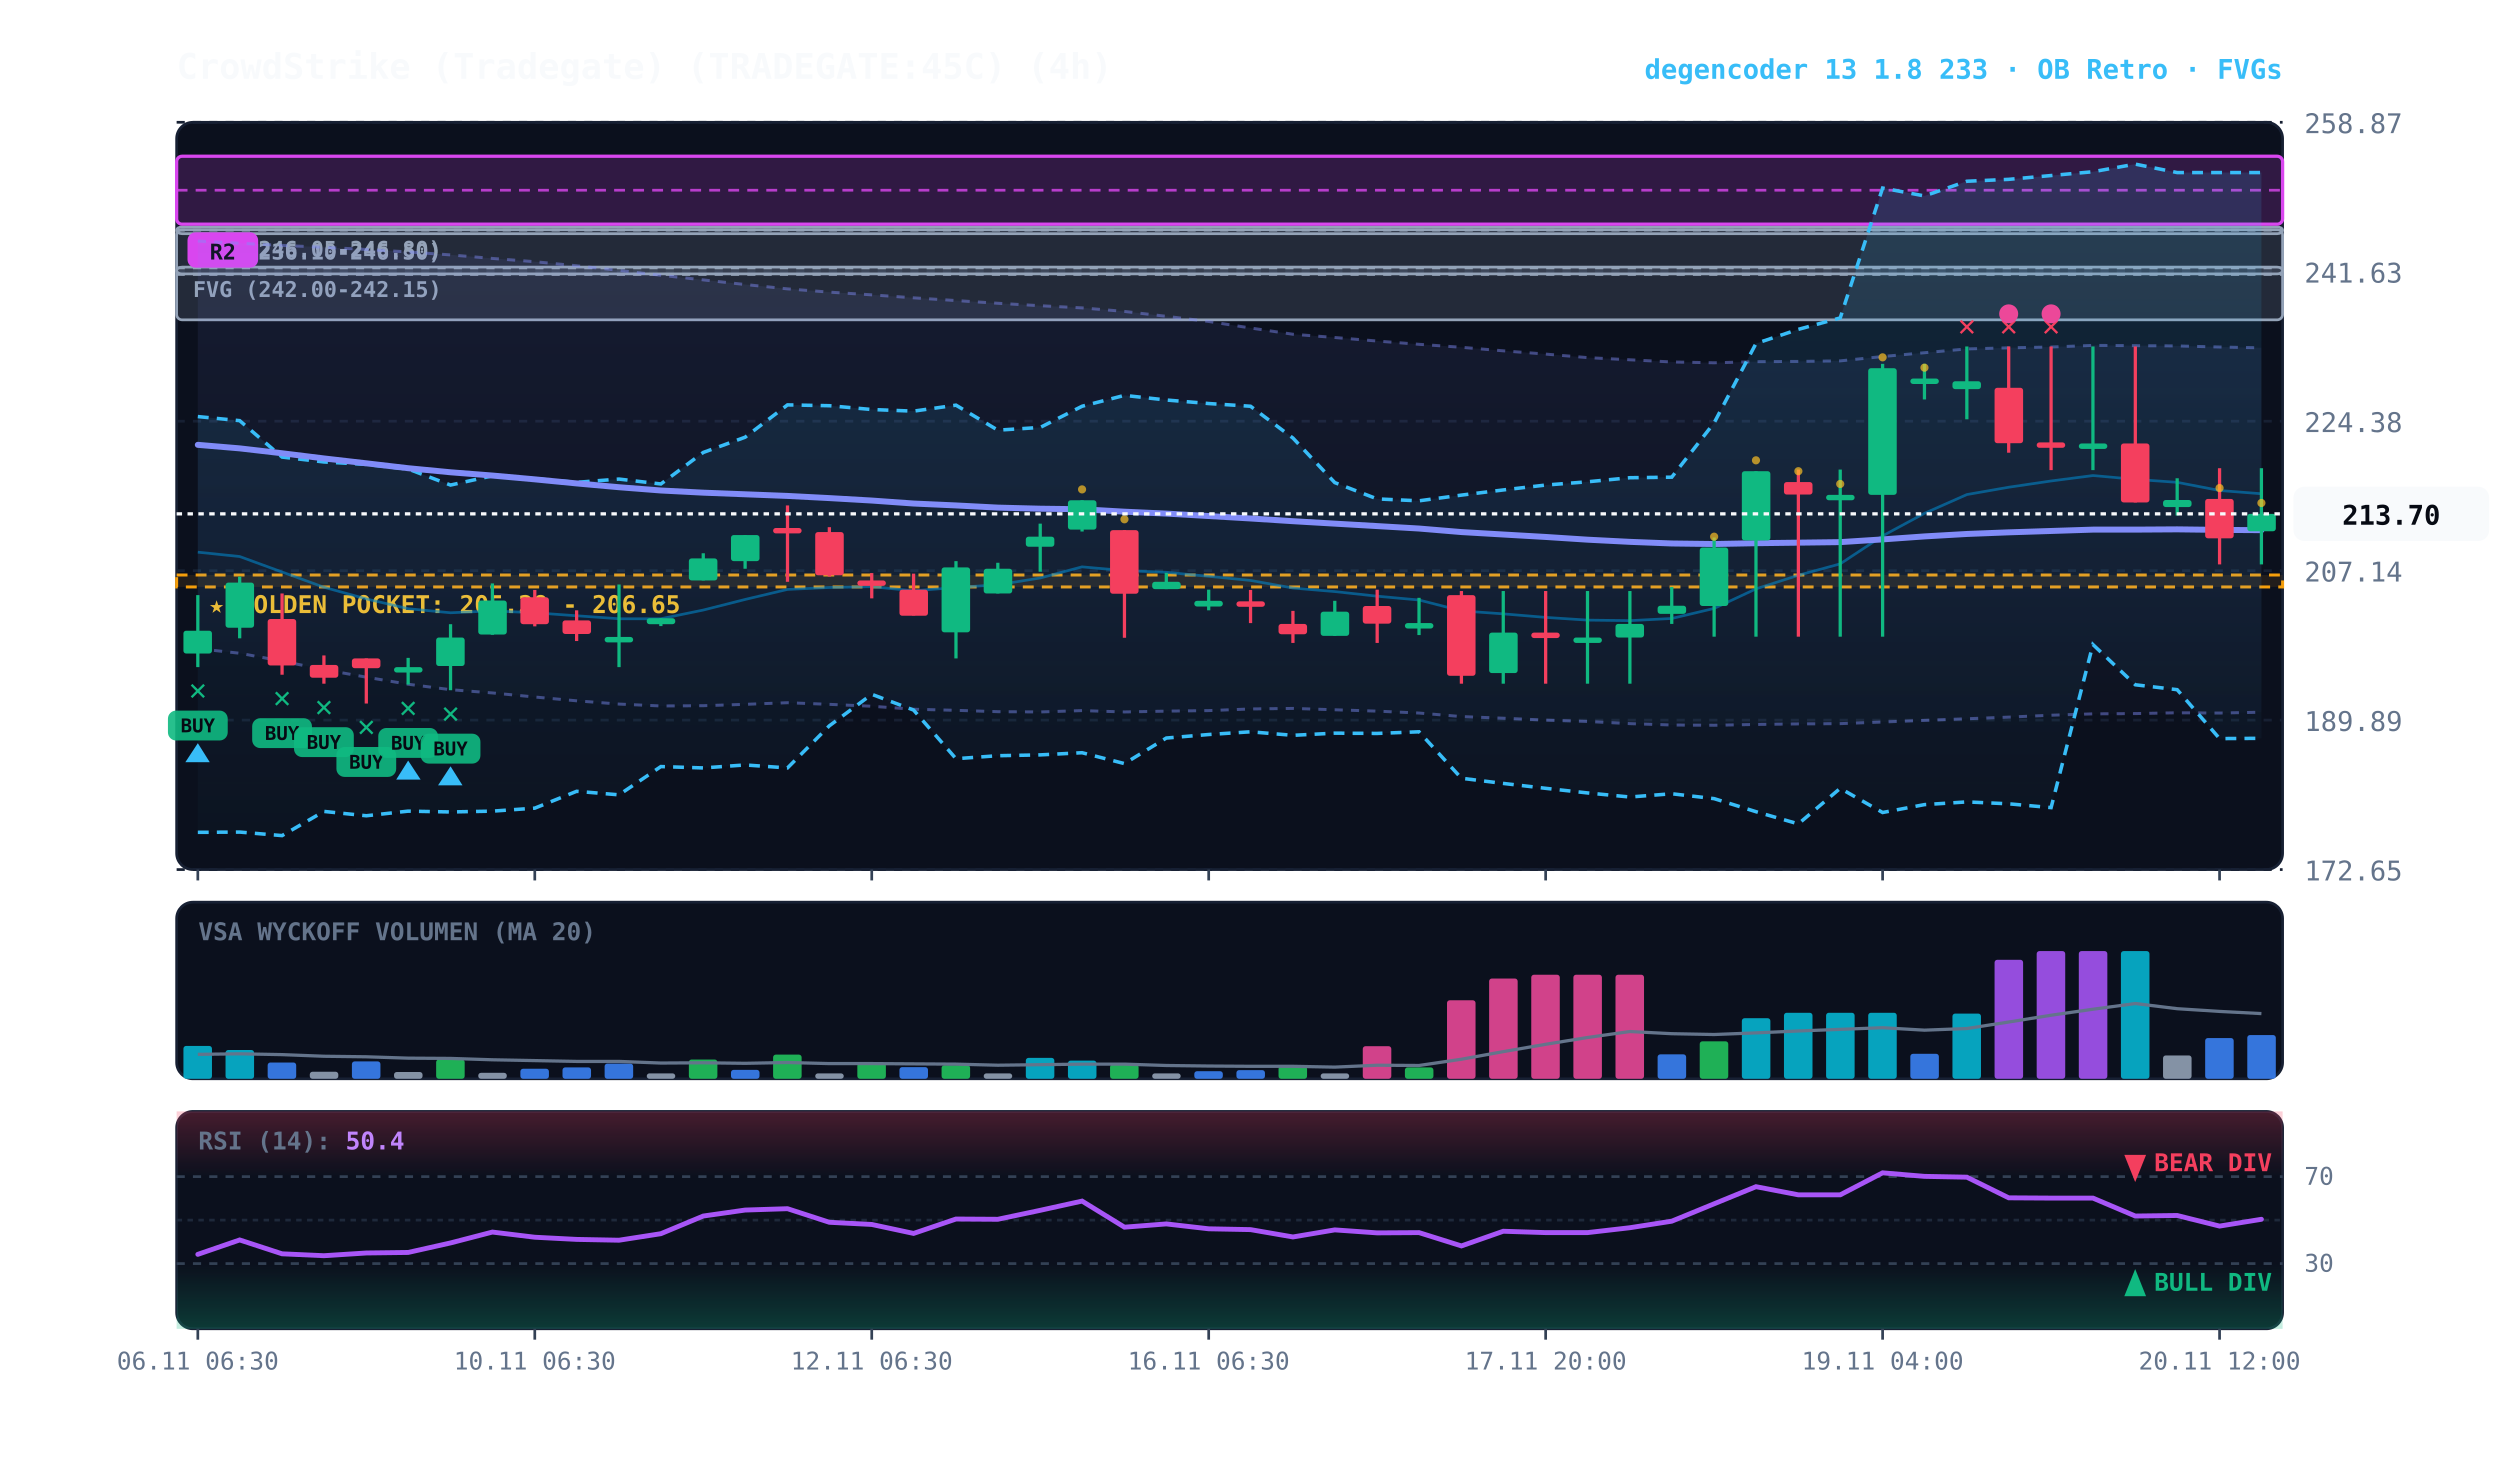
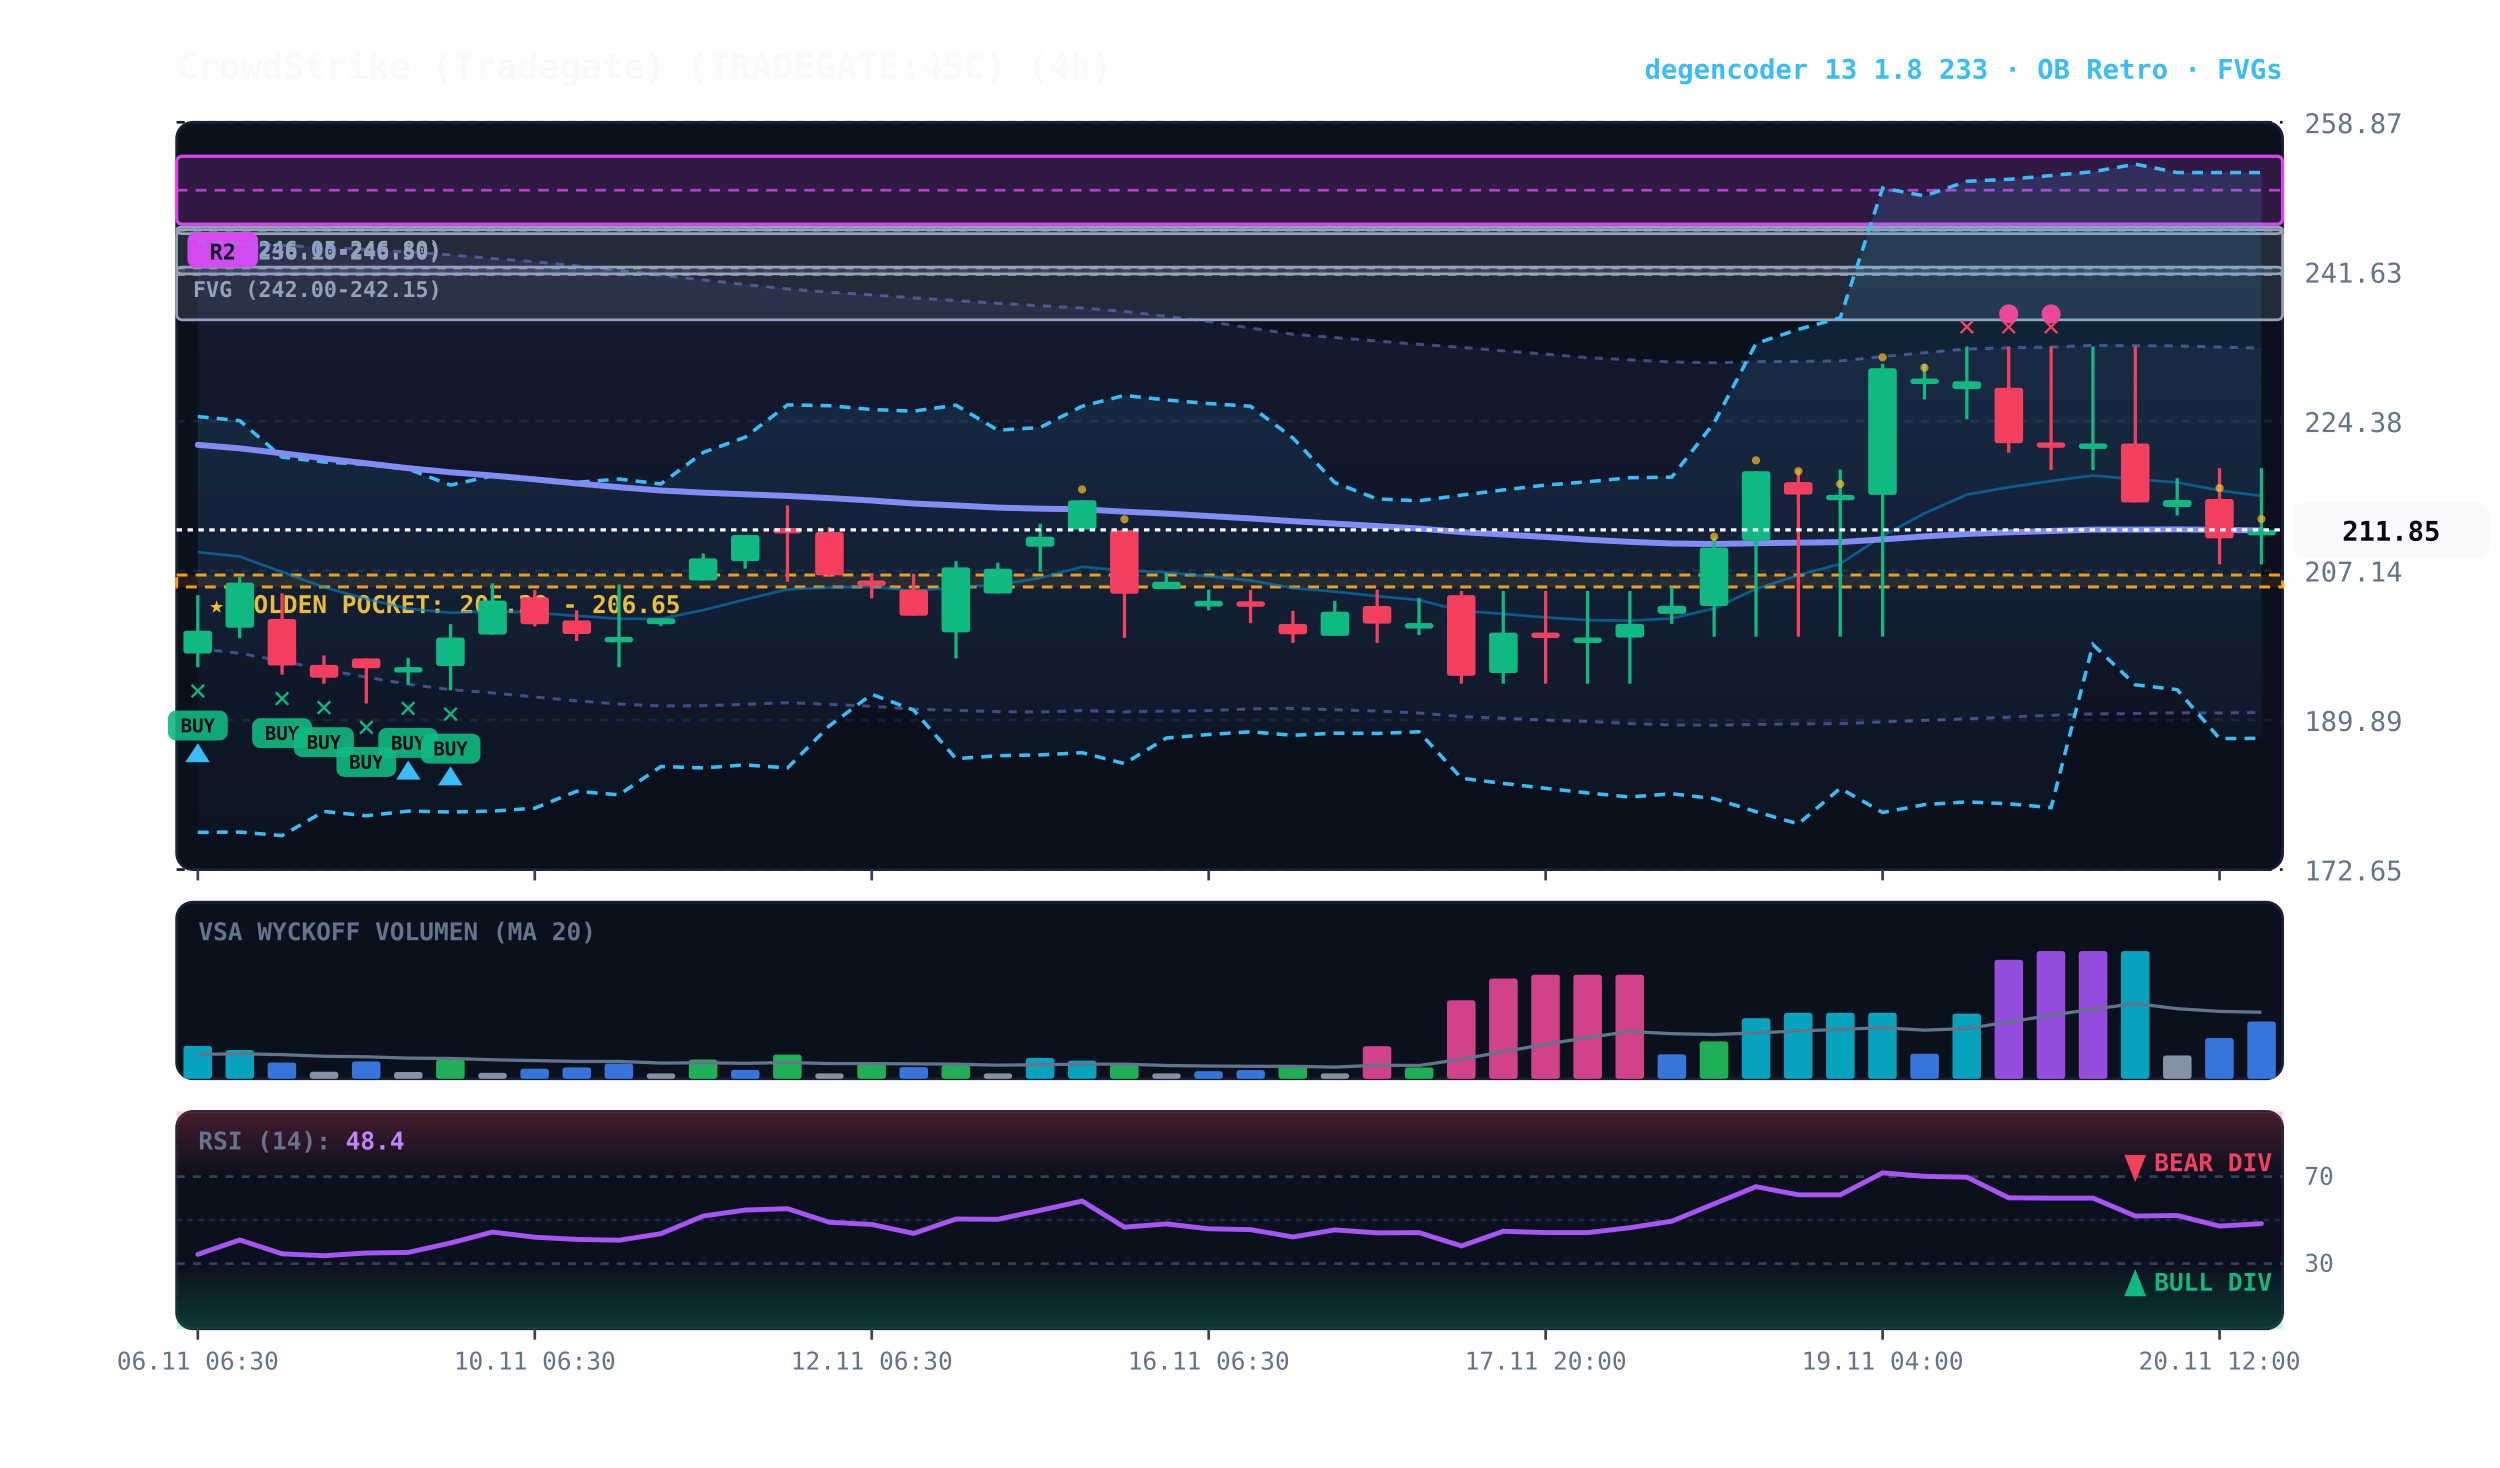
<svg xmlns="http://www.w3.org/2000/svg" viewBox="0 0 920 540" width="100%" height="100%" style="background:#070a13; font-family:'JetBrains Mono', monospace;">
  <defs>
    <linearGradient id="cloud-grad" x1="0%" y1="0%" x2="0%" y2="100%">
      <stop offset="0%" stop-color="#38bdf8" stop-opacity="0.14" />
      <stop offset="100%" stop-color="#38bdf8" stop-opacity="0.02" />
    </linearGradient>
    <linearGradient id="rfe-cloud" x1="0%" y1="0%" x2="0%" y2="100%">
      <stop offset="0%" stop-color="#818cf8" stop-opacity="0.09" />
      <stop offset="100%" stop-color="#818cf8" stop-opacity="0.02" />
    </linearGradient>
    <linearGradient id="rsi-overbought" x1="0%" y1="0%" x2="0%" y2="100%">
      <stop offset="0%" stop-color="#f43f5e" stop-opacity="0.25" />
      <stop offset="100%" stop-color="#f43f5e" stop-opacity="0.0" />
    </linearGradient>
    <linearGradient id="rsi-oversold" x1="0%" y1="0%" x2="0%" y2="100%">
      <stop offset="0%" stop-color="#10b981" stop-opacity="0.0" />
      <stop offset="100%" stop-color="#10b981" stop-opacity="0.25" />
    </linearGradient>
  </defs>
  <rect x="65" y="45" width="775" height="275" fill="#0b101d" rx="6" stroke="#172033" stroke-width="1" />
  <rect x="65" y="332" width="775" height="65" fill="#0b101d" rx="6" stroke="#172033" stroke-width="1" />
  <rect x="65" y="409" width="775" height="80" fill="#0b101d" rx="6" stroke="#172033" stroke-width="1" />
  <line x1="65" y1="320.0" x2="840" y2="320.0" stroke="#172033" stroke-dasharray="3,3" stroke-width="1" />
  <text x="848" y="324.0" fill="#64748b" font-size="10" text-anchor="start">172.65</text>
  <line x1="65" y1="265.0" x2="840" y2="265.0" stroke="#172033" stroke-dasharray="3,3" stroke-width="1" />
  <text x="848" y="269.0" fill="#64748b" font-size="10" text-anchor="start">189.89</text>
  <line x1="65" y1="210.0" x2="840" y2="210.0" stroke="#172033" stroke-dasharray="3,3" stroke-width="1" />
  <text x="848" y="214.0" fill="#64748b" font-size="10" text-anchor="start">207.14</text>
  <line x1="65" y1="155.0" x2="840" y2="155.0" stroke="#172033" stroke-dasharray="3,3" stroke-width="1" />
  <text x="848" y="159.0" fill="#64748b" font-size="10" text-anchor="start">224.38</text>
  <line x1="65" y1="100.0" x2="840" y2="100.0" stroke="#172033" stroke-dasharray="3,3" stroke-width="1" />
  <text x="848" y="104.0" fill="#64748b" font-size="10" text-anchor="start">241.63</text>
  <line x1="65" y1="45.0" x2="840" y2="45.0" stroke="#172033" stroke-dasharray="3,3" stroke-width="1" />
  <text x="848" y="49.0" fill="#64748b" font-size="10" text-anchor="start">258.87</text>
  <rect x="65" y="211.6" width="775" height="4.4" fill="rgba(245, 158, 11, 0.10)" stroke="#f59e0b" stroke-dasharray="4,3" stroke-width="1.1" />
  <text x="77" y="225.6" fill="#fbbf24" font-size="9" font-weight="bold">★ GOLDEN POCKET: 205.28 - 206.65</text>
  <rect x="65.0" y="98.3" width="775.0" height="2.5" fill="rgba(148, 163, 184, 0.18)" stroke="#94a3b8" stroke-width="1" rx="2" />
  <line x1="65.0" y1="98.6" x2="840" y2="98.6" stroke="#94a3b8" stroke-dasharray="3,3" stroke-width="1" />
  <text x="71.0" y="109.3" fill="#94a3b8" font-size="8" font-weight="bold">FVG (242.00-242.15)</text>
  <rect x="65.0" y="84.5" width="775.0" height="33.2" fill="rgba(148, 163, 184, 0.18)" stroke="#94a3b8" stroke-width="1" rx="2" />
  <line x1="65.0" y1="101.0" x2="840" y2="101.0" stroke="#94a3b8" stroke-dasharray="3,3" stroke-width="1" />
  <text x="71.0" y="95.5" fill="#94a3b8" font-size="8" font-weight="bold">FVG (236.10-246.50)</text>
  <rect x="65.0" y="83.5" width="775.0" height="2.5" fill="rgba(148, 163, 184, 0.18)" stroke="#94a3b8" stroke-width="1" rx="2" />
  <line x1="65.0" y1="84.7" x2="840" y2="84.7" stroke="#94a3b8" stroke-dasharray="3,3" stroke-width="1" />
  <text x="71.0" y="94.5" fill="#94a3b8" font-size="8" font-weight="bold">FVG (246.05-246.80)</text>
  <rect x="65.0" y="57.5" width="775.0" height="25.0" fill="rgba(217, 70, 239, 0.18)" stroke="#d946ef" stroke-width="1.2" rx="2" />
  <line x1="65.0" y1="70.0" x2="840" y2="70.0" stroke="#d946ef" stroke-dasharray="4,3" stroke-width="1.0" opacity="0.8" />
  <rect x="69.0" y="85.5" width="26" height="13" fill="#d946ef" rx="3" />
  <text x="82.0" y="95.5" fill="#070a13" font-size="8" font-weight="bold" text-anchor="middle">R2</text>
-   <polygon points="72.8,88.7 88.2,89.5 103.8,90.3 119.2,91.0 134.8,91.8 150.2,92.7 165.8,93.8 181.2,95.1 196.8,96.3 212.2,97.8 227.8,99.5 243.2,101.3 258.8,103.0 274.2,104.7 289.8,106.3 305.2,107.5 320.8,108.5 336.2,109.6 351.8,110.6 367.2,111.6 382.8,112.5 398.2,113.3 413.8,114.6 429.2,116.4 444.8,118.3 460.2,120.7 475.8,123.0 491.2,124.2 506.8,125.5 522.2,126.7 537.8,127.8 553.2,129.1 568.8,130.3 584.2,131.6 599.8,132.4 615.2,133.2 630.8,133.5 646.2,133.1 661.8,133.0 677.2,132.8 692.8,131.2 708.2,129.8 723.8,128.4 739.2,128.0 754.8,127.7 770.2,127.1 785.8,127.2 801.2,127.3 816.8,127.7 832.2,128.0 832.2,262.1 816.8,262.4 801.2,262.3 785.8,262.6 770.2,262.7 754.8,263.2 739.2,263.9 723.8,264.5 708.2,265.1 692.8,265.7 677.2,266.3 661.8,266.4 646.2,266.6 630.8,266.9 615.2,266.8 599.8,266.3 584.2,265.5 568.8,265.0 553.2,264.3 537.8,263.7 522.2,262.4 506.8,261.7 491.2,261.2 475.8,260.7 460.2,260.9 444.8,261.5 429.2,261.7 413.8,262.0 398.2,261.5 382.8,262.0 367.2,261.9 351.8,261.4 336.2,261.0 320.8,259.9 305.2,259.2 289.8,258.6 274.2,259.2 258.8,259.7 243.2,259.8 227.8,259.1 212.2,257.9 196.8,256.5 181.2,255.0 165.8,253.8 150.2,251.8 134.8,249.2 119.2,246.4 103.8,243.3 88.2,240.4 72.8,238.7" fill="url(#rfe-cloud)" />
-   <polyline points="72.8,88.7 88.2,89.5 103.8,90.3 119.2,91.0 134.8,91.8 150.2,92.7 165.8,93.8 181.2,95.1 196.8,96.3 212.2,97.8 227.8,99.5 243.2,101.3 258.8,103.0 274.2,104.7 289.8,106.3 305.2,107.5 320.8,108.5 336.2,109.6 351.8,110.6 367.2,111.6 382.8,112.5 398.2,113.3 413.8,114.6 429.2,116.4 444.8,118.3 460.2,120.7 475.8,123.0 491.2,124.2 506.8,125.5 522.2,126.7 537.8,127.8 553.2,129.1 568.8,130.3 584.2,131.6 599.8,132.4 615.2,133.2 630.8,133.5 646.2,133.1 661.8,133.0 677.2,132.8 692.8,131.2 708.2,129.8 723.8,128.4 739.2,128.0 754.8,127.7 770.2,127.1 785.8,127.2 801.2,127.3 816.8,127.7 832.2,128.0" fill="none" stroke="#818cf8" stroke-width="1.1" stroke-opacity="0.45" stroke-dasharray="3,3" />
-   <polyline points="72.8,238.7 88.2,240.4 103.8,243.3 119.2,246.4 134.8,249.2 150.2,251.8 165.8,253.8 181.2,255.0 196.8,256.5 212.2,257.9 227.8,259.1 243.2,259.8 258.8,259.7 274.2,259.2 289.8,258.6 305.2,259.2 320.8,259.9 336.2,261.0 351.8,261.4 367.2,261.9 382.8,262.0 398.2,261.5 413.8,262.0 429.2,261.7 444.8,261.5 460.2,260.9 475.8,260.7 491.2,261.2 506.8,261.7 522.2,262.4 537.8,263.7 553.2,264.3 568.8,265.0 584.2,265.5 599.8,266.3 615.2,266.8 630.8,266.9 646.2,266.6 661.8,266.4 677.2,266.3 692.8,265.7 708.2,265.1 723.8,264.5 739.2,263.9 754.8,263.2 770.2,262.7 785.8,262.6 801.2,262.3 816.8,262.4 832.2,262.1" fill="none" stroke="#818cf8" stroke-width="1.1" stroke-opacity="0.45" stroke-dasharray="3,3" />
+   <polygon points="72.8,88.7 88.2,89.5 103.8,90.3 119.2,91.0 134.8,91.8 150.2,92.7 165.8,93.8 181.2,95.1 196.8,96.3 212.2,97.8 227.8,99.5 243.2,101.3 258.8,103.0 274.2,104.7 289.8,106.3 305.2,107.5 320.8,108.5 336.2,109.6 351.8,110.6 367.2,111.6 382.8,112.5 398.2,113.3 413.8,114.6 429.2,116.4 444.8,118.3 460.2,120.7 475.8,123.0 491.2,124.2 506.8,125.5 522.2,126.7 537.8,127.8 553.2,129.1 568.8,130.3 584.2,131.6 599.8,132.4 615.2,133.2 630.8,133.5 646.2,133.1 661.8,133.0 677.2,132.8 692.8,131.2 708.2,129.8 723.8,128.4 739.2,128.0 754.8,127.7 770.2,127.1 785.8,127.2 801.2,127.3 816.8,127.7 832.2,128.1 832.2,262.2 816.8,262.4 801.2,262.3 785.8,262.6 770.2,262.7 754.8,263.2 739.2,263.9 723.8,264.5 708.2,265.1 692.8,265.7 677.2,266.3 661.8,266.4 646.2,266.6 630.8,266.9 615.2,266.8 599.8,266.3 584.2,265.5 568.8,265.0 553.2,264.3 537.8,263.7 522.2,262.4 506.8,261.7 491.2,261.2 475.8,260.7 460.2,260.9 444.8,261.5 429.2,261.7 413.8,262.0 398.2,261.5 382.8,262.0 367.2,261.9 351.8,261.4 336.2,261.0 320.8,259.9 305.2,259.2 289.8,258.6 274.2,259.2 258.8,259.7 243.2,259.8 227.8,259.1 212.2,257.9 196.8,256.5 181.2,255.0 165.8,253.8 150.2,251.8 134.8,249.2 119.2,246.4 103.8,243.3 88.2,240.4 72.8,238.7" fill="url(#rfe-cloud)" />
+   <polyline points="72.8,88.7 88.2,89.5 103.8,90.3 119.2,91.0 134.8,91.8 150.2,92.7 165.8,93.8 181.2,95.1 196.8,96.3 212.2,97.8 227.8,99.5 243.2,101.3 258.8,103.0 274.2,104.7 289.8,106.3 305.2,107.5 320.8,108.5 336.2,109.6 351.8,110.6 367.2,111.6 382.8,112.5 398.2,113.3 413.8,114.6 429.2,116.4 444.8,118.3 460.2,120.7 475.8,123.0 491.2,124.2 506.8,125.5 522.2,126.7 537.8,127.8 553.2,129.1 568.8,130.3 584.2,131.6 599.8,132.4 615.2,133.2 630.8,133.5 646.2,133.1 661.8,133.0 677.2,132.8 692.8,131.2 708.2,129.8 723.8,128.4 739.2,128.0 754.8,127.7 770.2,127.1 785.8,127.2 801.2,127.3 816.8,127.7 832.2,128.1" fill="none" stroke="#818cf8" stroke-width="1.1" stroke-opacity="0.45" stroke-dasharray="3,3" />
+   <polyline points="72.8,238.7 88.2,240.4 103.8,243.3 119.2,246.4 134.8,249.2 150.2,251.8 165.8,253.8 181.2,255.0 196.8,256.5 212.2,257.9 227.8,259.1 243.2,259.8 258.8,259.7 274.2,259.2 289.8,258.6 305.2,259.2 320.8,259.9 336.2,261.0 351.8,261.4 367.2,261.9 382.8,262.0 398.2,261.5 413.8,262.0 429.2,261.7 444.8,261.5 460.2,260.9 475.8,260.7 491.2,261.2 506.8,261.7 522.2,262.4 537.8,263.7 553.2,264.3 568.8,265.0 584.2,265.5 599.8,266.3 615.2,266.8 630.8,266.9 646.2,266.6 661.8,266.4 677.2,266.3 692.8,265.7 708.2,265.1 723.8,264.5 739.2,263.9 754.8,263.2 770.2,262.7 785.8,262.6 801.2,262.3 816.8,262.4 832.2,262.2" fill="none" stroke="#818cf8" stroke-width="1.1" stroke-opacity="0.45" stroke-dasharray="3,3" />
  <polygon points="72.8,153.3 88.2,154.8 103.8,168.2 119.2,170.0 134.8,170.9 150.2,172.6 165.8,178.5 181.2,175.1 196.8,176.2 212.2,177.5 227.8,176.3 243.2,178.1 258.8,166.5 274.2,160.9 289.8,149.0 305.2,149.3 320.8,150.7 336.2,151.3 351.8,149.1 367.2,158.3 382.8,157.3 398.2,149.5 413.8,145.5 429.2,147.2 444.8,148.5 460.2,149.5 475.8,161.2 491.2,177.6 506.8,183.6 522.2,184.3 537.8,182.2 553.2,180.3 568.8,178.5 584.2,177.3 599.8,175.8 615.2,175.6 630.8,155.6 646.2,126.4 661.8,121.2 677.2,117.0 692.8,69.2 708.2,72.1 723.8,66.7 739.2,66.0 754.8,64.6 770.2,63.2 785.8,60.4 801.2,63.5 816.8,63.5 832.2,63.5 832.2,271.7 816.8,271.8 801.2,253.8 785.8,252.0 770.2,237.2 754.8,297.2 739.2,295.8 723.8,295.1 708.2,296.1 692.8,299.0 677.2,290.1 661.8,303.2 646.2,298.7 630.8,293.9 615.2,292.1 599.8,293.3 584.2,291.8 568.8,290.1 553.2,288.3 537.8,286.4 522.2,269.3 506.8,269.9 491.2,269.8 475.8,270.6 460.2,269.3 444.8,270.3 429.2,271.6 413.8,281.0 398.2,277.0 382.8,277.8 367.2,278.1 351.8,279.2 336.2,261.3 320.8,255.5 305.2,267.1 289.8,282.6 274.2,281.5 258.8,282.6 243.2,282.1 227.8,292.5 212.2,291.2 196.8,297.4 181.2,298.5 165.8,298.8 150.2,298.5 134.8,300.2 119.2,298.6 103.8,307.5 88.2,306.2 72.8,306.3" fill="url(#cloud-grad)" />
  <polyline points="72.8,153.3 88.2,154.8 103.8,168.2 119.2,170.0 134.8,170.9 150.2,172.6 165.8,178.5 181.2,175.1 196.8,176.2 212.2,177.5 227.8,176.3 243.2,178.1 258.8,166.5 274.2,160.9 289.8,149.0 305.2,149.3 320.8,150.7 336.2,151.3 351.8,149.1 367.2,158.3 382.8,157.3 398.2,149.5 413.8,145.5 429.2,147.2 444.8,148.5 460.2,149.5 475.8,161.2 491.2,177.6 506.8,183.6 522.2,184.3 537.8,182.2 553.2,180.3 568.8,178.5 584.2,177.3 599.8,175.8 615.2,175.6 630.8,155.6 646.2,126.4 661.8,121.2 677.2,117.0 692.8,69.2 708.2,72.1 723.8,66.7 739.2,66.0 754.8,64.6 770.2,63.2 785.8,60.4 801.2,63.5 816.8,63.5 832.2,63.5" fill="none" stroke="#38bdf8" stroke-width="1.3" stroke-dasharray="4,3" />
  <polyline points="72.8,306.3 88.2,306.2 103.8,307.5 119.2,298.6 134.8,300.2 150.2,298.5 165.8,298.8 181.2,298.5 196.8,297.4 212.2,291.2 227.8,292.5 243.2,282.1 258.8,282.6 274.2,281.5 289.8,282.6 305.2,267.1 320.8,255.5 336.2,261.3 351.8,279.2 367.2,278.1 382.8,277.8 398.2,277.0 413.8,281.0 429.2,271.6 444.8,270.3 460.2,269.3 475.8,270.6 491.2,269.8 506.8,269.9 522.2,269.3 537.8,286.4 553.2,288.3 568.8,290.1 584.2,291.8 599.8,293.3 615.2,292.1 630.8,293.9 646.2,298.7 661.8,303.2 677.2,290.1 692.8,299.0 708.2,296.1 723.8,295.1 739.2,295.8 754.8,297.2 770.2,237.2 785.8,252.0 801.2,253.8 816.8,271.8 832.2,271.7" fill="none" stroke="#38bdf8" stroke-width="1.3" stroke-dasharray="4,3" />
-   <polyline points="72.8,203.2 88.2,204.8 103.8,210.5 119.2,216.1 134.8,220.4 150.2,224.0 165.8,225.5 181.2,224.8 196.8,225.5 212.2,226.6 227.8,227.7 243.2,227.7 258.8,224.5 274.2,220.6 289.8,216.9 305.2,216.2 320.8,215.9 336.2,217.4 351.8,216.2 367.2,215.2 382.8,212.7 398.2,208.6 413.8,210.0 429.2,210.6 444.8,212.1 460.2,213.6 475.8,216.4 491.2,217.7 506.8,219.4 522.2,220.8 537.8,224.8 553.2,225.9 568.8,227.2 584.2,228.2 599.8,228.4 615.2,227.6 630.8,223.9 646.2,216.7 661.8,211.7 677.2,207.5 692.8,197.2 708.2,188.9 723.8,182.0 739.2,179.3 754.8,177.0 770.2,175.0 785.8,176.4 801.2,177.5 816.8,180.5 832.2,181.7" fill="none" stroke="#0284c7" stroke-width="1.0" stroke-opacity="0.6" />
-   <polyline points="72.8,163.7 88.2,165.0 103.8,166.8 119.2,168.7 134.8,170.5 150.2,172.3 165.8,173.8 181.2,175.0 196.8,176.4 212.2,177.9 227.8,179.3 243.2,180.5 258.8,181.3 274.2,181.9 289.8,182.5 305.2,183.3 320.8,184.2 336.2,185.3 351.8,186.0 367.2,186.8 382.8,187.2 398.2,187.4 413.8,188.3 429.2,189.0 444.8,189.9 460.2,190.8 475.8,191.8 491.2,192.7 506.8,193.6 522.2,194.5 537.8,195.8 553.2,196.7 568.8,197.6 584.2,198.6 599.8,199.4 615.2,200.0 630.8,200.2 646.2,199.9 661.8,199.7 677.2,199.5 692.8,198.5 708.2,197.4 723.8,196.5 739.2,195.9 754.8,195.4 770.2,194.9 785.8,194.9 801.2,194.8 816.8,195.0 832.2,195.1" fill="none" stroke="#818cf8" stroke-width="2.2" stroke-linecap="round" />
+   <polyline points="72.8,203.2 88.2,204.8 103.8,210.5 119.2,216.1 134.8,220.4 150.2,224.0 165.8,225.5 181.2,224.8 196.8,225.5 212.2,226.6 227.8,227.7 243.2,227.7 258.8,224.5 274.2,220.6 289.8,216.9 305.2,216.2 320.8,215.9 336.2,217.4 351.8,216.2 367.2,215.2 382.8,212.7 398.2,208.6 413.8,210.0 429.2,210.6 444.8,212.1 460.2,213.6 475.8,216.4 491.2,217.7 506.8,219.4 522.2,220.8 537.8,224.8 553.2,225.9 568.8,227.2 584.2,228.2 599.8,228.4 615.2,227.6 630.8,223.9 646.2,216.7 661.8,211.7 677.2,207.5 692.8,197.2 708.2,188.9 723.8,182.0 739.2,179.3 754.8,177.0 770.2,175.0 785.8,176.4 801.2,177.5 816.8,180.5 832.2,182.5" fill="none" stroke="#0284c7" stroke-width="1.0" stroke-opacity="0.6" />
+   <polyline points="72.8,163.7 88.2,165.0 103.8,166.8 119.2,168.7 134.8,170.5 150.2,172.3 165.8,173.8 181.2,175.0 196.8,176.4 212.2,177.9 227.8,179.3 243.2,180.5 258.8,181.3 274.2,181.9 289.8,182.5 305.2,183.3 320.8,184.2 336.2,185.3 351.8,186.0 367.2,186.8 382.8,187.2 398.2,187.4 413.8,188.3 429.2,189.0 444.8,189.9 460.2,190.8 475.8,191.8 491.2,192.7 506.8,193.6 522.2,194.5 537.8,195.8 553.2,196.7 568.8,197.6 584.2,198.6 599.8,199.4 615.2,200.0 630.8,200.2 646.2,199.9 661.8,199.7 677.2,199.5 692.8,198.5 708.2,197.4 723.8,196.5 739.2,195.9 754.8,195.4 770.2,194.9 785.8,194.9 801.2,194.8 816.8,195.0 832.2,195.2" fill="none" stroke="#818cf8" stroke-width="2.2" stroke-linecap="round" />
  <line x1="72.8" y1="219.0" x2="72.8" y2="245.5" stroke="#10b981" stroke-width="1.2" />
  <rect x="67.5" y="232.1" width="10.5" height="8.4" fill="#10b981" rx="1" />
  <text x="72.8" y="257.5" fill="#10b981" font-size="11" font-weight="bold" text-anchor="middle">✕</text>
  <rect x="61.8" y="261.5" width="22" height="11" fill="#10b981" rx="3" opacity="0.9" />
  <text x="72.8" y="269.5" fill="#070a13" font-size="7" font-weight="bold" text-anchor="middle">BUY</text>
  <polygon points="72.8,273.5 68.2,280.5 77.2,280.5" fill="#38bdf8" />
  <line x1="88.2" y1="212.2" x2="88.2" y2="234.9" stroke="#10b981" stroke-width="1.2" />
  <rect x="83.0" y="214.4" width="10.5" height="16.6" fill="#10b981" rx="1" />
  <line x1="103.8" y1="218.4" x2="103.8" y2="248.3" stroke="#f43f5e" stroke-width="1.2" />
  <rect x="98.5" y="227.8" width="10.5" height="17.1" fill="#f43f5e" rx="1" />
  <text x="103.8" y="260.3" fill="#10b981" font-size="11" font-weight="bold" text-anchor="middle">✕</text>
  <rect x="92.8" y="264.3" width="22" height="11" fill="#10b981" rx="3" opacity="0.9" />
  <text x="103.8" y="272.3" fill="#070a13" font-size="7" font-weight="bold" text-anchor="middle">BUY</text>
  <line x1="119.2" y1="241.2" x2="119.2" y2="251.6" stroke="#f43f5e" stroke-width="1.2" />
  <rect x="114.0" y="244.7" width="10.5" height="4.7" fill="#f43f5e" rx="1" />
  <text x="119.2" y="263.6" fill="#10b981" font-size="11" font-weight="bold" text-anchor="middle">✕</text>
  <rect x="108.2" y="267.6" width="22" height="11" fill="#10b981" rx="3" opacity="0.9" />
  <text x="119.2" y="275.6" fill="#070a13" font-size="7" font-weight="bold" text-anchor="middle">BUY</text>
  <line x1="134.8" y1="242.3" x2="134.8" y2="258.9" stroke="#f43f5e" stroke-width="1.2" />
  <rect x="129.5" y="242.3" width="10.5" height="3.6" fill="#f43f5e" rx="1" />
  <text x="134.8" y="270.9" fill="#10b981" font-size="11" font-weight="bold" text-anchor="middle">✕</text>
  <rect x="123.8" y="274.9" width="22" height="11" fill="#10b981" rx="3" opacity="0.9" />
  <text x="134.8" y="282.9" fill="#070a13" font-size="7" font-weight="bold" text-anchor="middle">BUY</text>
  <line x1="150.2" y1="242.1" x2="150.2" y2="251.9" stroke="#10b981" stroke-width="1.2" />
  <rect x="145.0" y="245.5" width="10.5" height="2.0" fill="#10b981" rx="1" />
  <text x="150.2" y="263.9" fill="#10b981" font-size="11" font-weight="bold" text-anchor="middle">✕</text>
  <rect x="139.2" y="267.9" width="22" height="11" fill="#10b981" rx="3" opacity="0.9" />
  <text x="150.2" y="275.9" fill="#070a13" font-size="7" font-weight="bold" text-anchor="middle">BUY</text>
  <polygon points="150.2,279.9 145.8,286.9 154.8,286.9" fill="#38bdf8" />
  <line x1="165.8" y1="229.7" x2="165.8" y2="254.0" stroke="#10b981" stroke-width="1.2" />
  <rect x="160.5" y="234.6" width="10.5" height="10.5" fill="#10b981" rx="1" />
  <text x="165.8" y="266.0" fill="#10b981" font-size="11" font-weight="bold" text-anchor="middle">✕</text>
  <rect x="154.8" y="270.0" width="22" height="11" fill="#10b981" rx="3" opacity="0.9" />
  <text x="165.8" y="278.0" fill="#070a13" font-size="7" font-weight="bold" text-anchor="middle">BUY</text>
  <polygon points="165.8,282.0 161.2,289.0 170.2,289.0" fill="#38bdf8" />
  <line x1="181.2" y1="214.7" x2="181.2" y2="233.6" stroke="#10b981" stroke-width="1.2" />
  <rect x="176.0" y="221.0" width="10.5" height="12.5" fill="#10b981" rx="1" />
  <line x1="196.8" y1="217.1" x2="196.8" y2="230.5" stroke="#f43f5e" stroke-width="1.2" />
  <rect x="191.5" y="219.8" width="10.5" height="9.9" fill="#f43f5e" rx="1" />
  <line x1="212.2" y1="224.6" x2="212.2" y2="235.9" stroke="#f43f5e" stroke-width="1.2" />
  <rect x="207.0" y="228.3" width="10.5" height="5.0" fill="#f43f5e" rx="1" />
  <line x1="227.8" y1="215.1" x2="227.8" y2="245.5" stroke="#10b981" stroke-width="1.2" />
  <rect x="222.5" y="234.4" width="10.5" height="2.0" fill="#10b981" rx="1" />
  <line x1="243.2" y1="227.5" x2="243.2" y2="230.4" stroke="#10b981" stroke-width="1.2" />
  <rect x="238.0" y="227.5" width="10.5" height="2.2" fill="#10b981" rx="1" />
  <line x1="258.8" y1="203.6" x2="258.8" y2="213.6" stroke="#10b981" stroke-width="1.2" />
  <rect x="253.5" y="205.5" width="10.5" height="8.1" fill="#10b981" rx="1" />
  <line x1="274.2" y1="196.9" x2="274.2" y2="209.3" stroke="#10b981" stroke-width="1.2" />
  <rect x="269.0" y="196.9" width="10.5" height="9.6" fill="#10b981" rx="1" />
  <line x1="289.8" y1="186.0" x2="289.8" y2="214.1" stroke="#f43f5e" stroke-width="1.2" />
  <rect x="284.5" y="194.3" width="10.5" height="2.0" fill="#f43f5e" rx="1" />
  <line x1="305.2" y1="194.0" x2="305.2" y2="212.2" stroke="#f43f5e" stroke-width="1.2" />
  <rect x="300.0" y="195.8" width="10.5" height="15.9" fill="#f43f5e" rx="1" />
  <line x1="320.8" y1="210.9" x2="320.8" y2="220.2" stroke="#f43f5e" stroke-width="1.2" />
  <rect x="315.5" y="213.6" width="10.5" height="2.0" fill="#f43f5e" rx="1" />
  <line x1="336.2" y1="211.1" x2="336.2" y2="226.5" stroke="#f43f5e" stroke-width="1.2" />
  <rect x="331.0" y="217.0" width="10.5" height="9.6" fill="#f43f5e" rx="1" />
  <line x1="351.8" y1="206.5" x2="351.8" y2="242.3" stroke="#10b981" stroke-width="1.2" />
  <rect x="346.5" y="208.8" width="10.5" height="23.9" fill="#10b981" rx="1" />
  <line x1="367.2" y1="207.1" x2="367.2" y2="218.4" stroke="#10b981" stroke-width="1.2" />
  <rect x="362.0" y="209.3" width="10.5" height="9.1" fill="#10b981" rx="1" />
  <line x1="382.8" y1="192.7" x2="382.8" y2="210.4" stroke="#10b981" stroke-width="1.2" />
  <rect x="377.5" y="197.5" width="10.5" height="3.7" fill="#10b981" rx="1" />
  <line x1="398.2" y1="184.1" x2="398.2" y2="195.6" stroke="#10b981" stroke-width="1.2" />
  <rect x="393.0" y="184.1" width="10.5" height="10.8" fill="#10b981" rx="1" />
  <circle cx="398.2" cy="180.1" r="1.5" fill="#fbbf24" opacity="0.7" />
  <line x1="413.8" y1="195.1" x2="413.8" y2="234.7" stroke="#f43f5e" stroke-width="1.2" />
  <rect x="408.5" y="195.1" width="10.5" height="23.4" fill="#f43f5e" rx="1" />
  <circle cx="413.8" cy="191.1" r="1.5" fill="#fbbf24" opacity="0.7" />
  <line x1="429.2" y1="210.8" x2="429.2" y2="216.8" stroke="#10b981" stroke-width="1.2" />
  <rect x="424.0" y="214.1" width="10.5" height="2.7" fill="#10b981" rx="1" />
  <line x1="444.8" y1="217.0" x2="444.8" y2="224.6" stroke="#10b981" stroke-width="1.2" />
  <rect x="439.5" y="221.1" width="10.5" height="2.1" fill="#10b981" rx="1" />
  <line x1="460.2" y1="217.1" x2="460.2" y2="229.3" stroke="#f43f5e" stroke-width="1.2" />
  <rect x="455.0" y="221.3" width="10.5" height="2.0" fill="#f43f5e" rx="1" />
  <line x1="475.8" y1="224.8" x2="475.8" y2="236.6" stroke="#f43f5e" stroke-width="1.2" />
  <rect x="470.5" y="229.6" width="10.5" height="3.8" fill="#f43f5e" rx="1" />
  <line x1="491.2" y1="221.1" x2="491.2" y2="234.0" stroke="#10b981" stroke-width="1.2" />
  <rect x="486.0" y="225.1" width="10.5" height="8.9" fill="#10b981" rx="1" />
  <line x1="506.8" y1="217.0" x2="506.8" y2="236.6" stroke="#f43f5e" stroke-width="1.2" />
  <rect x="501.5" y="223.0" width="10.5" height="6.5" fill="#f43f5e" rx="1" />
  <line x1="522.2" y1="220.0" x2="522.2" y2="233.7" stroke="#10b981" stroke-width="1.2" />
  <rect x="517.0" y="229.3" width="10.5" height="2.0" fill="#10b981" rx="1" />
  <line x1="537.8" y1="217.5" x2="537.8" y2="251.6" stroke="#f43f5e" stroke-width="1.2" />
  <rect x="532.5" y="219.0" width="10.5" height="29.7" fill="#f43f5e" rx="1" />
  <line x1="553.2" y1="217.5" x2="553.2" y2="251.6" stroke="#10b981" stroke-width="1.2" />
  <rect x="548.0" y="232.8" width="10.5" height="14.9" fill="#10b981" rx="1" />
  <line x1="568.8" y1="217.5" x2="568.8" y2="251.6" stroke="#f43f5e" stroke-width="1.2" />
  <rect x="563.5" y="232.8" width="10.5" height="2.0" fill="#f43f5e" rx="1" />
  <line x1="584.2" y1="217.5" x2="584.2" y2="251.6" stroke="#10b981" stroke-width="1.2" />
  <rect x="579.0" y="234.6" width="10.5" height="2.0" fill="#10b981" rx="1" />
  <line x1="599.8" y1="217.5" x2="599.8" y2="251.6" stroke="#10b981" stroke-width="1.2" />
  <rect x="594.5" y="229.6" width="10.5" height="5.0" fill="#10b981" rx="1" />
  <line x1="615.2" y1="216.0" x2="615.2" y2="229.6" stroke="#10b981" stroke-width="1.2" />
  <rect x="610.0" y="222.9" width="10.5" height="3.0" fill="#10b981" rx="1" />
  <line x1="630.8" y1="197.8" x2="630.8" y2="234.3" stroke="#10b981" stroke-width="1.2" />
  <rect x="625.5" y="201.5" width="10.5" height="21.5" fill="#10b981" rx="1" />
  <circle cx="630.8" cy="197.5" r="1.5" fill="#fbbf24" opacity="0.7" />
  <line x1="646.2" y1="173.4" x2="646.2" y2="234.3" stroke="#10b981" stroke-width="1.2" />
  <rect x="641.0" y="173.4" width="10.5" height="25.5" fill="#10b981" rx="1" />
  <circle cx="646.2" cy="169.4" r="1.5" fill="#fbbf24" opacity="0.7" />
  <line x1="661.8" y1="172.8" x2="661.8" y2="234.3" stroke="#f43f5e" stroke-width="1.2" />
  <rect x="656.5" y="177.4" width="10.5" height="4.6" fill="#f43f5e" rx="1" />
  <circle cx="661.8" cy="173.4" r="1.5" fill="#fbbf24" opacity="0.7" />
  <line x1="677.2" y1="172.8" x2="677.2" y2="234.3" stroke="#10b981" stroke-width="1.2" />
  <rect x="672.0" y="182.1" width="10.5" height="2.0" fill="#10b981" rx="1" />
  <circle cx="677.2" cy="178.1" r="1.5" fill="#fbbf24" opacity="0.7" />
  <line x1="692.8" y1="133.9" x2="692.8" y2="234.3" stroke="#10b981" stroke-width="1.2" />
  <rect x="687.5" y="135.5" width="10.5" height="46.6" fill="#10b981" rx="1" />
  <circle cx="692.8" cy="131.5" r="1.5" fill="#fbbf24" opacity="0.7" />
  <line x1="708.2" y1="133.9" x2="708.2" y2="147.0" stroke="#10b981" stroke-width="1.2" />
  <rect x="703.0" y="139.3" width="10.5" height="2.0" fill="#10b981" rx="1" />
  <circle cx="708.2" cy="135.3" r="1.5" fill="#fbbf24" opacity="0.7" />
  <line x1="723.8" y1="127.5" x2="723.8" y2="154.3" stroke="#10b981" stroke-width="1.2" />
  <rect x="718.5" y="140.3" width="10.5" height="2.9" fill="#10b981" rx="1" />
  <text x="723.8" y="123.5" fill="#f43f5e" font-size="11" font-weight="bold" text-anchor="middle">✕</text>
  <line x1="739.2" y1="127.5" x2="739.2" y2="166.6" stroke="#f43f5e" stroke-width="1.2" />
  <rect x="734.0" y="142.7" width="10.5" height="20.4" fill="#f43f5e" rx="1" />
  <text x="739.2" y="123.5" fill="#f43f5e" font-size="11" font-weight="bold" text-anchor="middle">✕</text>
  <circle cx="739.2" cy="115.5" r="3.5" fill="#ec4899" />
  <line x1="754.8" y1="127.5" x2="754.8" y2="173.0" stroke="#f43f5e" stroke-width="1.2" />
  <rect x="749.5" y="162.8" width="10.5" height="2.0" fill="#f43f5e" rx="1" />
  <text x="754.8" y="123.5" fill="#f43f5e" font-size="11" font-weight="bold" text-anchor="middle">✕</text>
  <circle cx="754.8" cy="115.5" r="3.5" fill="#ec4899" />
  <line x1="770.2" y1="127.5" x2="770.2" y2="173.0" stroke="#10b981" stroke-width="1.2" />
  <rect x="765.0" y="163.2" width="10.5" height="2.0" fill="#10b981" rx="1" />
  <line x1="785.8" y1="127.5" x2="785.8" y2="184.9" stroke="#f43f5e" stroke-width="1.2" />
  <rect x="780.5" y="163.2" width="10.5" height="21.7" fill="#f43f5e" rx="1" />
  <line x1="801.2" y1="176.0" x2="801.2" y2="189.7" stroke="#10b981" stroke-width="1.2" />
  <rect x="796.0" y="184.0" width="10.5" height="2.6" fill="#10b981" rx="1" />
  <line x1="816.8" y1="172.3" x2="816.8" y2="207.7" stroke="#f43f5e" stroke-width="1.2" />
  <rect x="811.5" y="183.6" width="10.5" height="14.5" fill="#f43f5e" rx="1" />
  <circle cx="816.8" cy="179.6" r="1.5" fill="#fbbf24" opacity="0.7" />
  <line x1="832.2" y1="172.3" x2="832.2" y2="207.7" stroke="#10b981" stroke-width="1.2" />
-   <rect x="827.0" y="189.1" width="10.5" height="6.4" fill="#10b981" rx="1" />
-   <circle cx="832.2" cy="185.1" r="1.5" fill="#fbbf24" opacity="0.7" />
-   <line x1="65" y1="189.1" x2="840" y2="189.1" stroke="#f8fafc" stroke-width="1.2" stroke-dasharray="2,2" />
-   <rect x="844" y="179.1" width="72" height="20" fill="#f8fafc" rx="4" />
-   <text x="880" y="193.1" fill="#070a13" font-size="10" font-weight="bold" text-anchor="middle">213.70</text>
+   <rect x="827.0" y="195.0" width="10.5" height="2.0" fill="#10b981" rx="1" />
+   <circle cx="832.2" cy="191.0" r="1.5" fill="#fbbf24" opacity="0.7" />
+   <line x1="65" y1="195.0" x2="840" y2="195.0" stroke="#f8fafc" stroke-width="1.2" stroke-dasharray="2,2" />
+   <rect x="844" y="185.0" width="72" height="20" fill="#f8fafc" rx="4" />
+   <text x="880" y="199.0" fill="#070a13" font-size="10" font-weight="bold" text-anchor="middle">211.85</text>
  <text x="73" y="346" fill="#64748b" font-size="9" font-weight="bold">VSA WYCKOFF VOLUMEN (MA 20)</text>
  <rect x="67.5" y="384.9" width="10.5" height="12.1" fill="#06b6d4" opacity="0.88" rx="1" />
  <rect x="83.0" y="386.4" width="10.5" height="10.6" fill="#06b6d4" opacity="0.88" rx="1" />
  <rect x="98.5" y="391.0" width="10.5" height="6.0" fill="#3b82f6" opacity="0.88" rx="1" />
  <rect x="114.0" y="394.4" width="10.5" height="2.6" fill="#94a3b8" opacity="0.88" rx="1" />
  <rect x="129.5" y="390.6" width="10.5" height="6.4" fill="#3b82f6" opacity="0.88" rx="1" />
  <rect x="145.0" y="394.5" width="10.5" height="2.5" fill="#94a3b8" opacity="0.88" rx="1" />
  <rect x="160.5" y="389.9" width="10.5" height="7.1" fill="#22c55e" opacity="0.88" rx="1" />
  <rect x="176.0" y="394.8" width="10.5" height="2.2" fill="#94a3b8" opacity="0.88" rx="1" />
  <rect x="191.5" y="393.3" width="10.5" height="3.7" fill="#3b82f6" opacity="0.88" rx="1" />
  <rect x="207.0" y="392.8" width="10.5" height="4.2" fill="#3b82f6" opacity="0.88" rx="1" />
  <rect x="222.5" y="391.4" width="10.5" height="5.6" fill="#3b82f6" opacity="0.88" rx="1" />
  <rect x="238.0" y="395.0" width="10.5" height="2.0" fill="#94a3b8" opacity="0.88" rx="1" />
  <rect x="253.5" y="389.9" width="10.5" height="7.1" fill="#22c55e" opacity="0.88" rx="1" />
  <rect x="269.0" y="393.7" width="10.5" height="3.3" fill="#3b82f6" opacity="0.88" rx="1" />
  <rect x="284.5" y="388.1" width="10.5" height="8.9" fill="#22c55e" opacity="0.88" rx="1" />
  <rect x="300.0" y="395.0" width="10.5" height="2.0" fill="#94a3b8" opacity="0.88" rx="1" />
  <rect x="315.5" y="391.2" width="10.5" height="5.8" fill="#22c55e" opacity="0.88" rx="1" />
  <rect x="331.0" y="392.7" width="10.5" height="4.3" fill="#3b82f6" opacity="0.88" rx="1" />
  <rect x="346.5" y="392.0" width="10.5" height="5.0" fill="#22c55e" opacity="0.88" rx="1" />
  <rect x="362.0" y="395.0" width="10.5" height="2.0" fill="#94a3b8" opacity="0.88" rx="1" />
  <rect x="377.5" y="389.3" width="10.5" height="7.7" fill="#06b6d4" opacity="0.88" rx="1" />
  <rect x="393.0" y="390.3" width="10.5" height="6.7" fill="#06b6d4" opacity="0.88" rx="1" />
  <rect x="408.5" y="391.7" width="10.5" height="5.3" fill="#22c55e" opacity="0.88" rx="1" />
  <rect x="424.0" y="395.0" width="10.5" height="2.0" fill="#94a3b8" opacity="0.88" rx="1" />
  <rect x="439.5" y="394.2" width="10.5" height="2.8" fill="#3b82f6" opacity="0.88" rx="1" />
  <rect x="455.0" y="393.8" width="10.5" height="3.2" fill="#3b82f6" opacity="0.88" rx="1" />
  <rect x="470.5" y="392.4" width="10.5" height="4.6" fill="#22c55e" opacity="0.88" rx="1" />
  <rect x="486.0" y="395.0" width="10.5" height="2.0" fill="#94a3b8" opacity="0.88" rx="1" />
  <rect x="501.5" y="385.0" width="10.5" height="12.0" fill="#ec4899" opacity="0.88" rx="1" />
  <rect x="517.0" y="392.8" width="10.5" height="4.2" fill="#22c55e" opacity="0.88" rx="1" />
  <rect x="532.5" y="368.1" width="10.5" height="28.9" fill="#ec4899" opacity="0.88" rx="1" />
  <rect x="548.0" y="360.1" width="10.5" height="36.9" fill="#ec4899" opacity="0.88" rx="1" />
  <rect x="563.5" y="358.7" width="10.5" height="38.3" fill="#ec4899" opacity="0.88" rx="1" />
  <rect x="579.0" y="358.7" width="10.5" height="38.3" fill="#ec4899" opacity="0.88" rx="1" />
  <rect x="594.5" y="358.7" width="10.5" height="38.3" fill="#ec4899" opacity="0.88" rx="1" />
  <rect x="610.0" y="388.0" width="10.5" height="9.0" fill="#3b82f6" opacity="0.88" rx="1" />
  <rect x="625.5" y="383.2" width="10.5" height="13.8" fill="#22c55e" opacity="0.88" rx="1" />
  <rect x="641.0" y="374.7" width="10.5" height="22.3" fill="#06b6d4" opacity="0.88" rx="1" />
  <rect x="656.5" y="372.7" width="10.5" height="24.3" fill="#06b6d4" opacity="0.88" rx="1" />
  <rect x="672.0" y="372.7" width="10.5" height="24.3" fill="#06b6d4" opacity="0.88" rx="1" />
  <rect x="687.5" y="372.7" width="10.5" height="24.3" fill="#06b6d4" opacity="0.88" rx="1" />
  <rect x="703.0" y="387.8" width="10.5" height="9.2" fill="#3b82f6" opacity="0.88" rx="1" />
  <rect x="718.5" y="373.0" width="10.5" height="24.0" fill="#06b6d4" opacity="0.88" rx="1" />
  <rect x="734.0" y="353.2" width="10.5" height="43.8" fill="#a855f7" opacity="0.88" rx="1" />
  <rect x="749.5" y="350.0" width="10.5" height="47.0" fill="#a855f7" opacity="0.88" rx="1" />
  <rect x="765.0" y="350.0" width="10.5" height="47.0" fill="#a855f7" opacity="0.88" rx="1" />
  <rect x="780.5" y="350.0" width="10.5" height="47.0" fill="#06b6d4" opacity="0.88" rx="1" />
  <rect x="796.0" y="388.4" width="10.5" height="8.6" fill="#94a3b8" opacity="0.88" rx="1" />
  <rect x="811.5" y="382.0" width="10.5" height="15.0" fill="#3b82f6" opacity="0.88" rx="1" />
-   <rect x="827.0" y="380.9" width="10.5" height="16.1" fill="#3b82f6" opacity="0.88" rx="1" />
-   <polyline points="72.8,388.0 88.2,387.8 103.8,388.1 119.2,388.7 134.8,388.9 150.2,389.4 165.8,389.5 181.2,390.0 196.8,390.3 212.2,390.6 227.8,390.6 243.2,391.2 258.8,391.1 274.2,391.3 289.8,391.0 305.2,391.4 320.8,391.4 336.2,391.5 351.8,391.6 367.2,392.0 382.8,391.8 398.2,391.6 413.8,391.6 429.2,392.1 444.8,392.3 460.2,392.4 475.8,392.4 491.2,392.7 506.8,392.0 522.2,392.1 537.8,389.8 553.2,387.0 568.8,384.3 584.2,381.8 599.8,379.6 615.2,380.4 630.8,380.7 646.2,380.1 661.8,379.4 677.2,378.8 692.8,378.2 708.2,379.1 723.8,378.5 739.2,376.1 754.8,373.6 770.2,371.4 785.8,369.3 801.2,371.2 816.8,372.2 832.2,373.0" fill="none" stroke="#64748b" stroke-width="1.2" />
+   <rect x="827.0" y="375.9" width="10.5" height="21.1" fill="#3b82f6" opacity="0.88" rx="1" />
+   <polyline points="72.8,388.0 88.2,387.8 103.8,388.1 119.2,388.7 134.8,388.9 150.2,389.4 165.8,389.5 181.2,390.0 196.8,390.3 212.2,390.6 227.8,390.6 243.2,391.2 258.8,391.1 274.2,391.3 289.8,391.0 305.2,391.4 320.8,391.4 336.2,391.5 351.8,391.6 367.2,392.0 382.8,391.8 398.2,391.6 413.8,391.6 429.2,392.1 444.8,392.3 460.2,392.4 475.8,392.4 491.2,392.7 506.8,392.0 522.2,392.1 537.8,389.8 553.2,387.0 568.8,384.3 584.2,381.8 599.8,379.6 615.2,380.4 630.8,380.7 646.2,380.1 661.8,379.4 677.2,378.8 692.8,378.2 708.2,379.1 723.8,378.5 739.2,376.1 754.8,373.6 770.2,371.4 785.8,369.3 801.2,371.2 816.8,372.2 832.2,372.5" fill="none" stroke="#64748b" stroke-width="1.2" />
  <rect x="65" y="409" width="775" height="24.0" fill="url(#rsi-overbought)" />
  <rect x="65" y="465.0" width="775" height="24.0" fill="url(#rsi-oversold)" />
  <line x1="65" y1="433.0" x2="840" y2="433.0" stroke="#334155" stroke-dasharray="3,3" stroke-width="1" />
  <text x="848" y="436.0" fill="#64748b" font-size="9">70</text>
  <line x1="65" y1="449.0" x2="840" y2="449.0" stroke="#1e293b" stroke-dasharray="2,2" stroke-width="1" />
  <line x1="65" y1="465.0" x2="840" y2="465.0" stroke="#334155" stroke-dasharray="3,3" stroke-width="1" />
  <text x="848" y="468.0" fill="#64748b" font-size="9">30</text>
-   <polyline points="72.8,461.6 88.2,456.3 103.8,461.4 119.2,462.1 134.8,461.1 150.2,460.9 165.8,457.4 181.2,453.4 196.8,455.3 212.2,456.1 227.8,456.4 243.2,454.0 258.8,447.5 274.2,445.3 289.8,444.8 305.2,449.8 320.8,450.6 336.2,453.9 351.8,448.6 367.2,448.7 382.8,445.4 398.2,442.0 413.8,451.6 429.2,450.4 444.8,452.2 460.2,452.5 475.8,455.2 491.2,452.6 506.8,453.7 522.2,453.6 537.8,458.5 553.2,453.1 568.8,453.6 584.2,453.6 599.8,451.8 615.2,449.4 630.8,443.0 646.2,436.7 661.8,439.7 677.2,439.7 692.8,431.6 708.2,432.9 723.8,433.2 739.2,440.8 754.8,440.9 770.2,440.9 785.8,447.5 801.2,447.3 816.8,451.2 832.2,448.7" fill="none" stroke="#a855f7" stroke-width="1.8" stroke-linecap="round" />
+   <polyline points="72.8,461.6 88.2,456.3 103.8,461.4 119.2,462.1 134.8,461.1 150.2,460.9 165.8,457.4 181.2,453.4 196.8,455.3 212.2,456.1 227.8,456.4 243.2,454.0 258.8,447.5 274.2,445.3 289.8,444.8 305.2,449.8 320.8,450.6 336.2,453.9 351.8,448.6 367.2,448.7 382.8,445.4 398.2,442.0 413.8,451.6 429.2,450.4 444.8,452.2 460.2,452.5 475.8,455.2 491.2,452.6 506.8,453.7 522.2,453.6 537.8,458.5 553.2,453.1 568.8,453.6 584.2,453.6 599.8,451.8 615.2,449.4 630.8,443.0 646.2,436.7 661.8,439.7 677.2,439.7 692.8,431.6 708.2,432.9 723.8,433.2 739.2,440.8 754.8,440.9 770.2,440.9 785.8,447.5 801.2,447.3 816.8,451.2 832.2,450.3" fill="none" stroke="#a855f7" stroke-width="1.8" stroke-linecap="round" />
  <g transform="translate(785.75, 477)">
    <path d="M 0 -10 L 4 0 L -4 0 Z" fill="#10b981" />
    <text x="7" y="-2" fill="#10b981" font-size="9" font-weight="bold">BULL DIV</text>
  </g>
  <g transform="translate(785.75, 425)">
    <path d="M 0 10 L 4 0 L -4 0 Z" fill="#f43f5e" />
    <text x="7" y="6" fill="#f43f5e" font-size="9" font-weight="bold">BEAR DIV</text>
  </g>
-   <text x="73" y="423" fill="#64748b" font-size="9" font-weight="bold">RSI (14): <tspan fill="#c084fc">50.4</tspan>
+   <text x="73" y="423" fill="#64748b" font-size="9" font-weight="bold">RSI (14): <tspan fill="#c084fc">48.4</tspan>
  </text>
  <line x1="72.8" y1="320" x2="72.8" y2="324" stroke="#334155" stroke-width="1" />
  <line x1="72.8" y1="489" x2="72.8" y2="493" stroke="#334155" stroke-width="1" />
  <text x="72.8" y="504" fill="#64748b" font-size="9" text-anchor="middle">06.11 06:30</text>
  <line x1="196.8" y1="320" x2="196.8" y2="324" stroke="#334155" stroke-width="1" />
  <line x1="196.8" y1="489" x2="196.8" y2="493" stroke="#334155" stroke-width="1" />
  <text x="196.8" y="504" fill="#64748b" font-size="9" text-anchor="middle">10.11 06:30</text>
  <line x1="320.8" y1="320" x2="320.8" y2="324" stroke="#334155" stroke-width="1" />
  <line x1="320.8" y1="489" x2="320.8" y2="493" stroke="#334155" stroke-width="1" />
  <text x="320.8" y="504" fill="#64748b" font-size="9" text-anchor="middle">12.11 06:30</text>
  <line x1="444.8" y1="320" x2="444.8" y2="324" stroke="#334155" stroke-width="1" />
  <line x1="444.8" y1="489" x2="444.8" y2="493" stroke="#334155" stroke-width="1" />
  <text x="444.8" y="504" fill="#64748b" font-size="9" text-anchor="middle">16.11 06:30</text>
  <line x1="568.8" y1="320" x2="568.8" y2="324" stroke="#334155" stroke-width="1" />
  <line x1="568.8" y1="489" x2="568.8" y2="493" stroke="#334155" stroke-width="1" />
  <text x="568.8" y="504" fill="#64748b" font-size="9" text-anchor="middle">17.11 20:00</text>
  <line x1="692.8" y1="320" x2="692.8" y2="324" stroke="#334155" stroke-width="1" />
  <line x1="692.8" y1="489" x2="692.8" y2="493" stroke="#334155" stroke-width="1" />
  <text x="692.8" y="504" fill="#64748b" font-size="9" text-anchor="middle">19.11 04:00</text>
  <line x1="816.8" y1="320" x2="816.8" y2="324" stroke="#334155" stroke-width="1" />
  <line x1="816.8" y1="489" x2="816.8" y2="493" stroke="#334155" stroke-width="1" />
  <text x="816.8" y="504" fill="#64748b" font-size="9" text-anchor="middle">20.11 12:00</text>
  <text x="65" y="29" fill="#f8fafc" font-size="13" font-weight="bold">CrowdStrike (Tradegate) (TRADEGATE:45C) (4h)</text>
  <text x="840" y="29" fill="#38bdf8" font-size="10" font-weight="bold" text-anchor="end">degencoder 13 1.8 233 · OB Retro · FVGs</text>
</svg>
